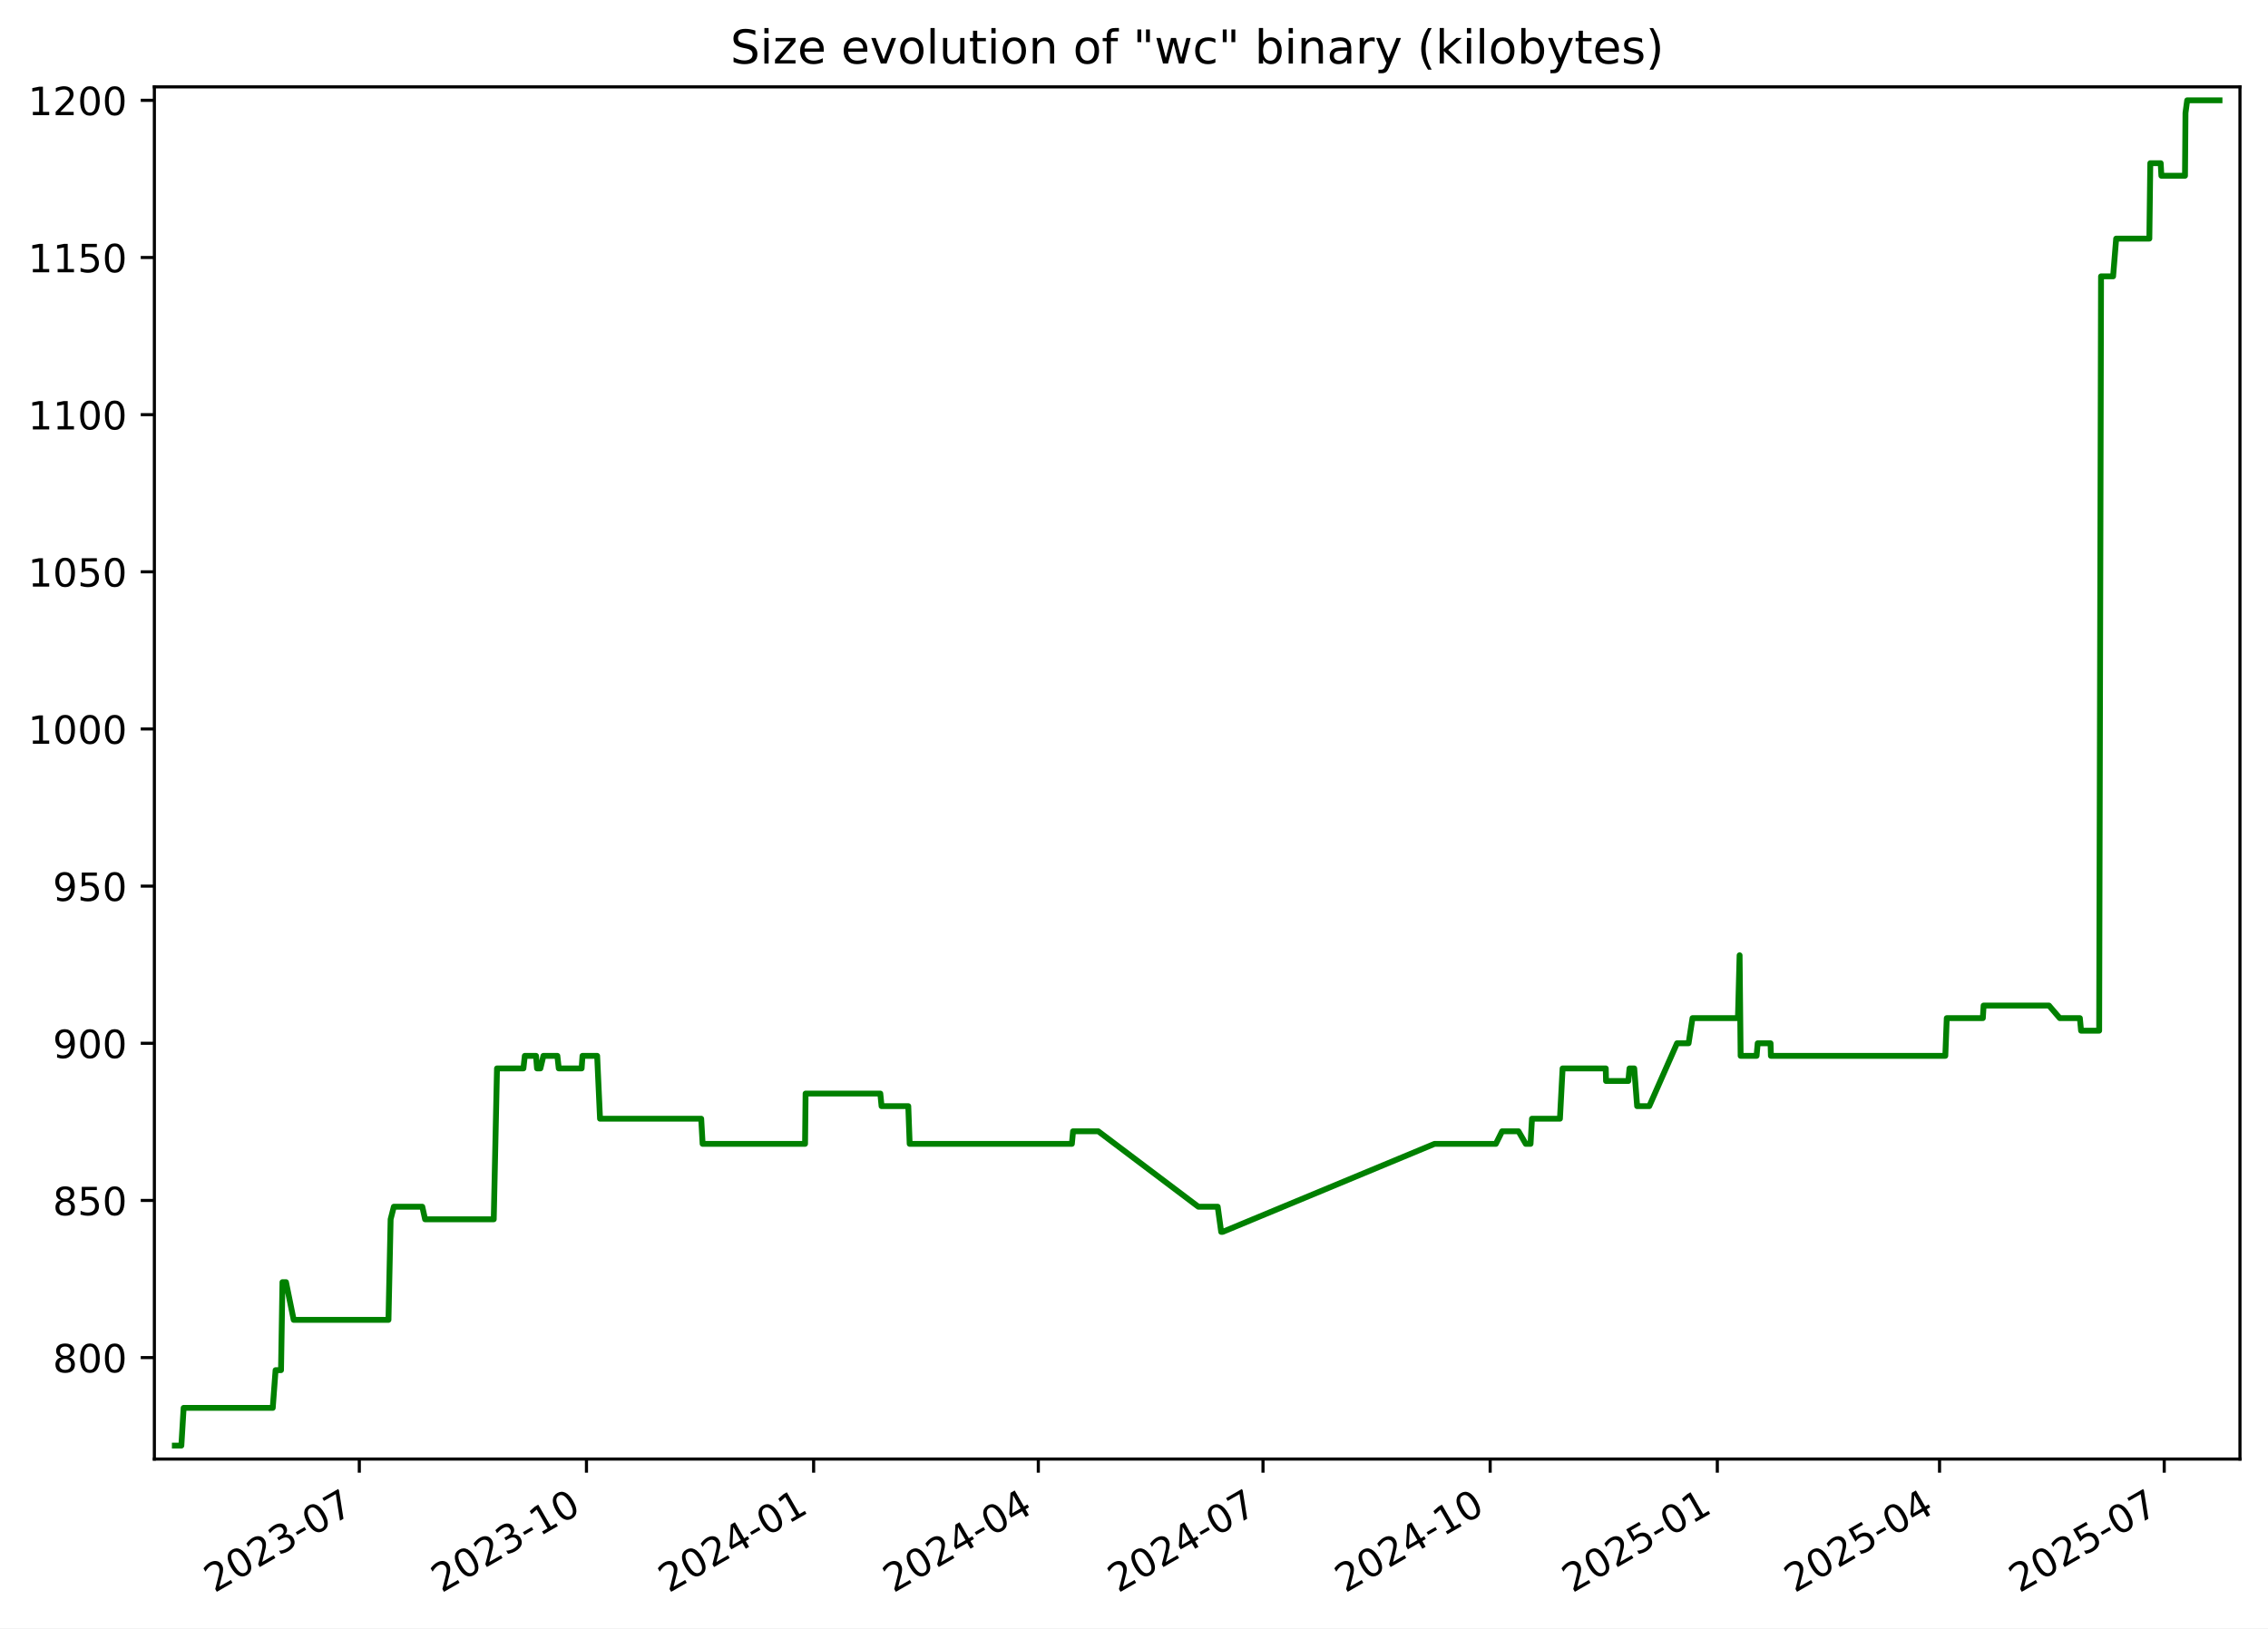
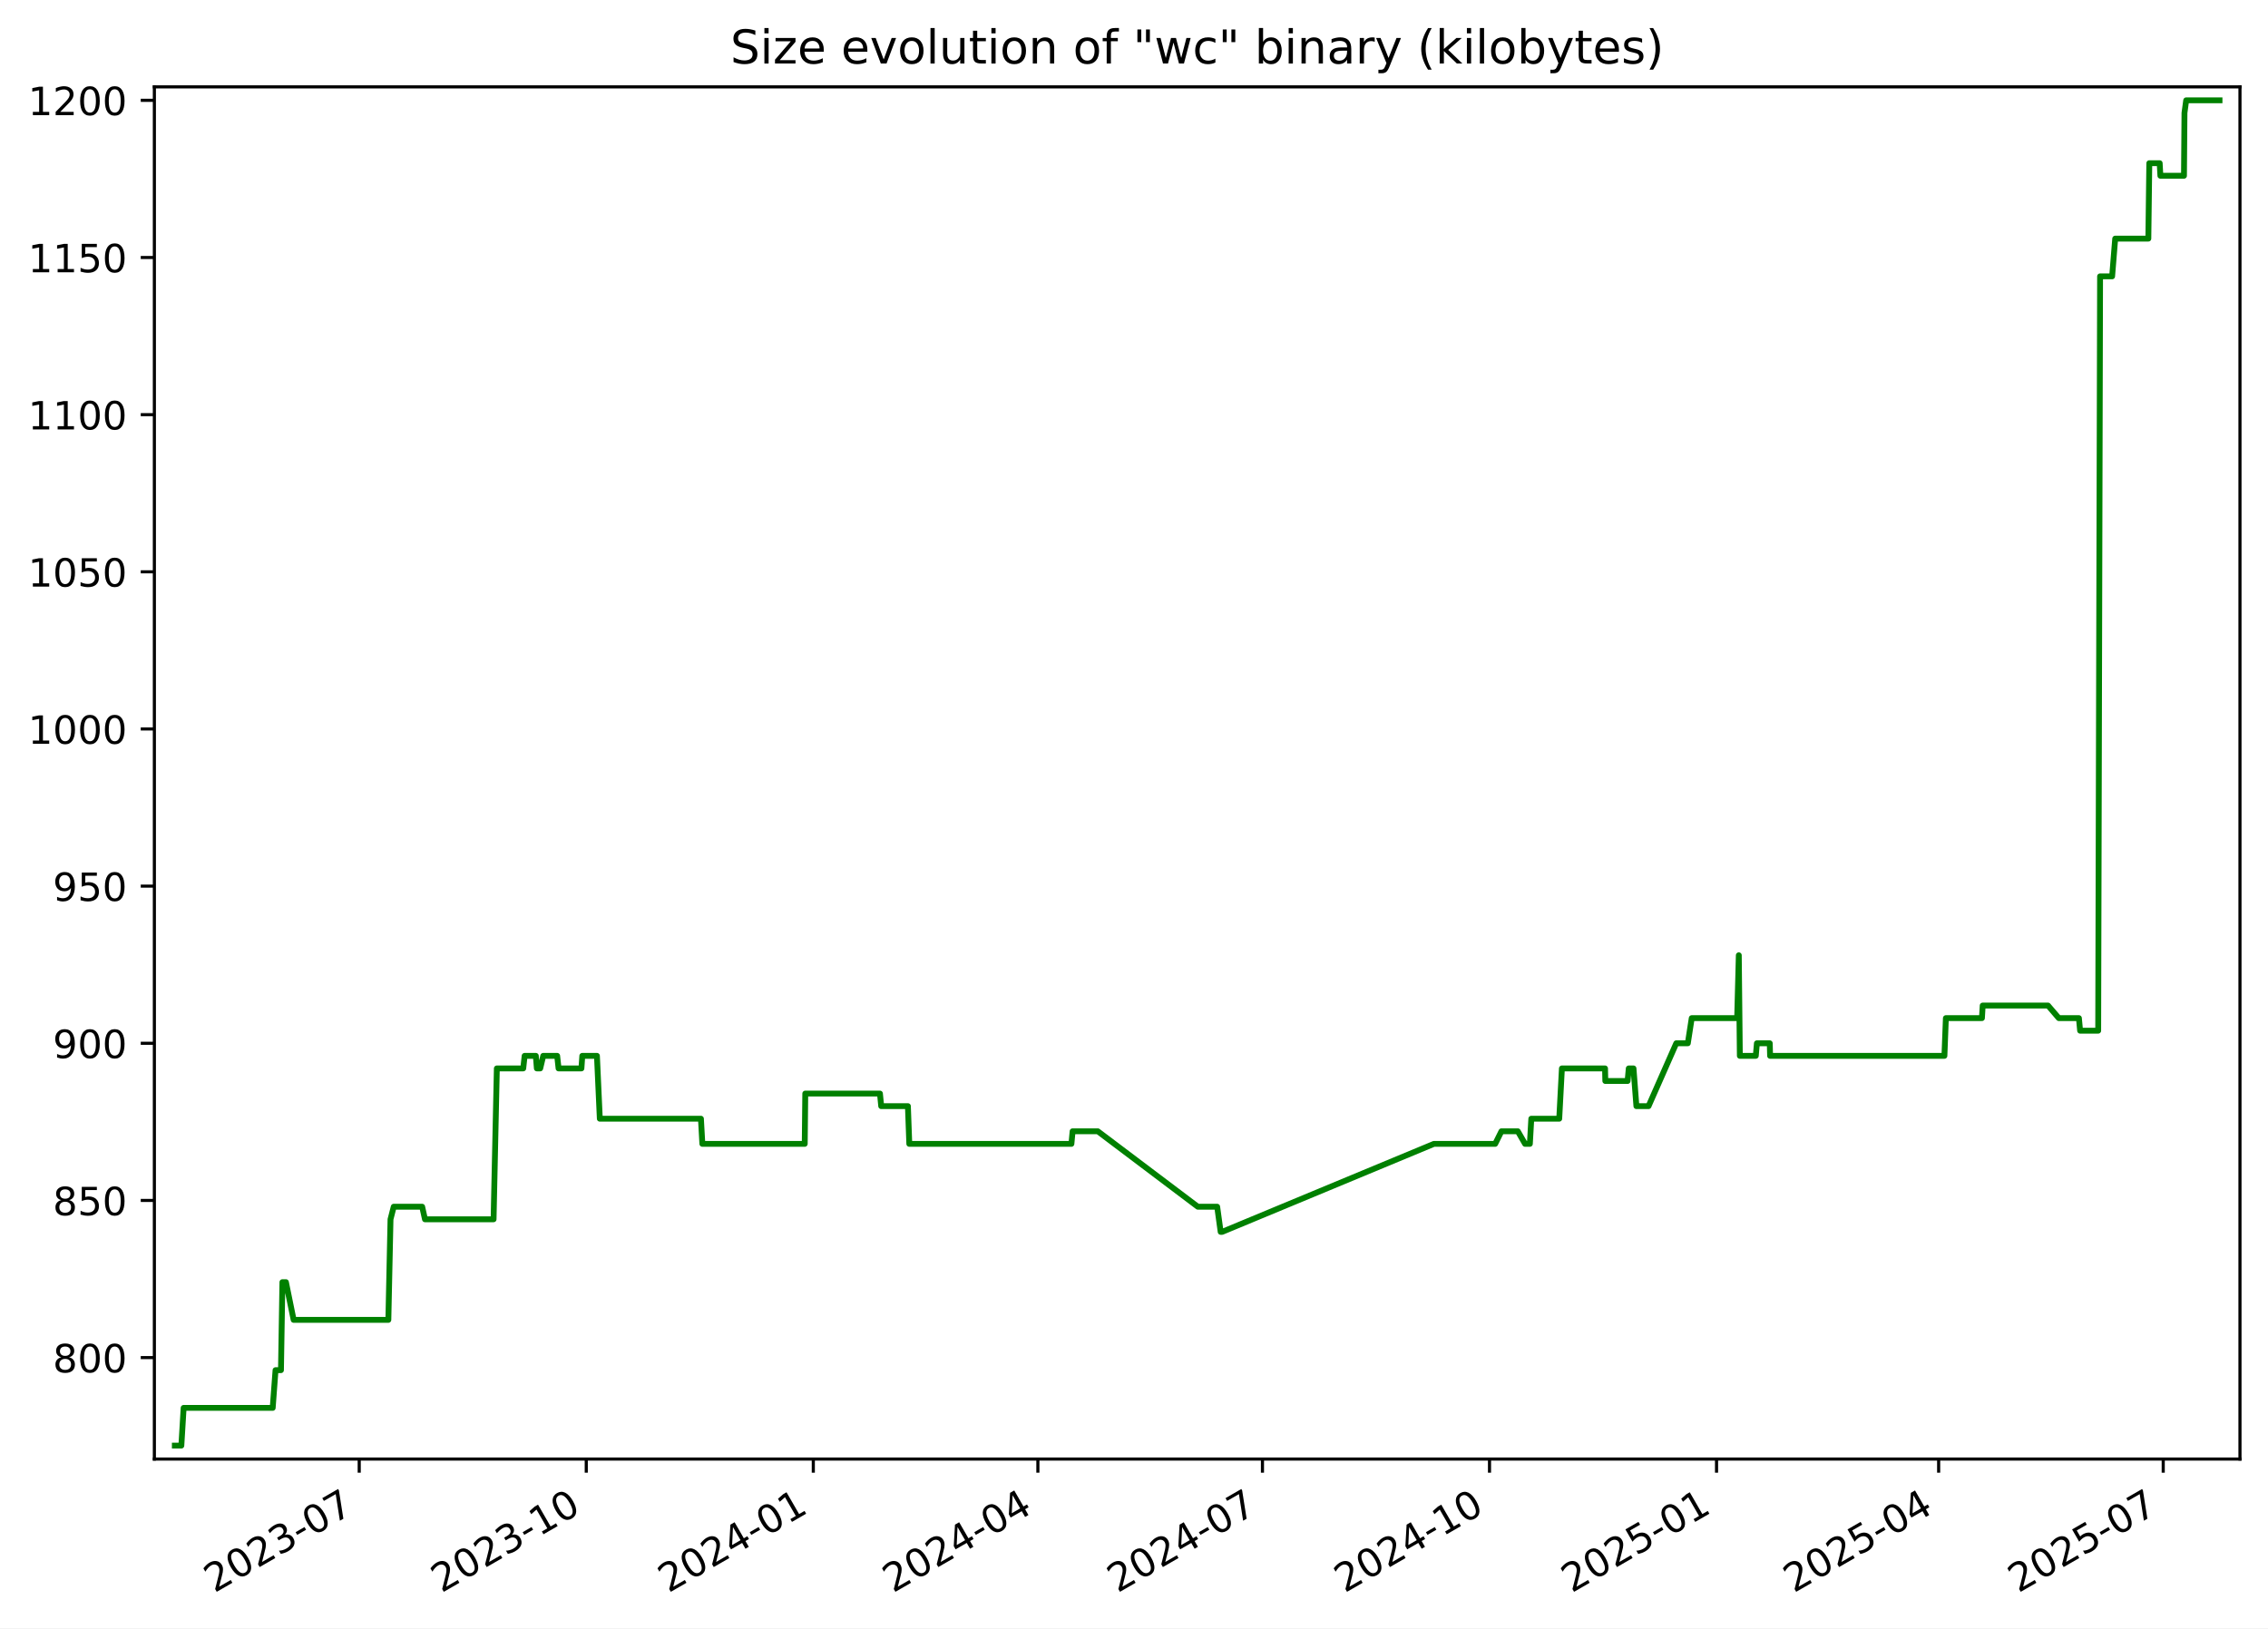
<svg xmlns="http://www.w3.org/2000/svg" xmlns:xlink="http://www.w3.org/1999/xlink" width="582.53pt" height="418.303pt" viewBox="0 0 582.53 418.303" version="1.1">
  <defs>
    <style type="text/css">*{stroke-linejoin: round; stroke-linecap: butt}</style>
  </defs>
  <g id="figure_1">
    <g id="patch_1">
      <path d="M -0 418.303  L 582.53 418.303  L 582.53 0  L -0 0  z " style="fill: #ffffff" />
    </g>
    <g id="axes_1">
      <g id="patch_2">
        <path d="M 39.65 374.83  L 575.33 374.83  L 575.33 22.318  L 39.65 22.318  z " style="fill: #ffffff" />
      </g>
      <g id="matplotlib.axis_1">
        <g id="xtick_1">
          <g id="line2d_1">
            <defs>
-               <path id="mff83743db3" d="M 0 0  L 0 3.5  " style="stroke: #000000; stroke-width: 0.8" />
+               <path id="m56151e6b3d" d="M 0 0  L 0 3.5  " style="stroke: #000000; stroke-width: 0.8" />
            </defs>
            <g>
-               <use xlink:href="#mff83743db3" x="92.288" y="374.83" style="stroke: #000000; stroke-width: 0.8" />
+               <use xlink:href="#m56151e6b3d" x="92.264" y="374.83" style="stroke: #000000; stroke-width: 0.8" />
            </g>
          </g>
          <g id="text_1">
-             <g transform="translate(55.06348 409.302) rotate(-30) scale(0.1 -0.1)">
+             <g transform="translate(55.0396 409.302) rotate(-30) scale(0.1 -0.1)">
              <defs>
                <path id="DejaVuSans-32" d="M 1228 531  L 3431 531  L 3431 0  L 469 0  L 469 531  Q 828 903 1448 1529  Q 2069 2156 2228 2338  Q 2531 2678 2651 2914  Q 2772 3150 2772 3378  Q 2772 3750 2511 3984  Q 2250 4219 1831 4219  Q 1534 4219 1204 4116  Q 875 4013 500 3803  L 500 4441  Q 881 4594 1212 4672  Q 1544 4750 1819 4750  Q 2544 4750 2975 4387  Q 3406 4025 3406 3419  Q 3406 3131 3298 2873  Q 3191 2616 2906 2266  Q 2828 2175 2409 1742  Q 1991 1309 1228 531  z " transform="scale(0.015625)" />
                <path id="DejaVuSans-30" d="M 2034 4250  Q 1547 4250 1301 3770  Q 1056 3291 1056 2328  Q 1056 1369 1301 889  Q 1547 409 2034 409  Q 2525 409 2770 889  Q 3016 1369 3016 2328  Q 3016 3291 2770 3770  Q 2525 4250 2034 4250  z M 2034 4750  Q 2819 4750 3233 4129  Q 3647 3509 3647 2328  Q 3647 1150 3233 529  Q 2819 -91 2034 -91  Q 1250 -91 836 529  Q 422 1150 422 2328  Q 422 3509 836 4129  Q 1250 4750 2034 4750  z " transform="scale(0.015625)" />
                <path id="DejaVuSans-33" d="M 2597 2516  Q 3050 2419 3304 2112  Q 3559 1806 3559 1356  Q 3559 666 3084 287  Q 2609 -91 1734 -91  Q 1441 -91 1130 -33  Q 819 25 488 141  L 488 750  Q 750 597 1062 519  Q 1375 441 1716 441  Q 2309 441 2620 675  Q 2931 909 2931 1356  Q 2931 1769 2642 2001  Q 2353 2234 1838 2234  L 1294 2234  L 1294 2753  L 1863 2753  Q 2328 2753 2575 2939  Q 2822 3125 2822 3475  Q 2822 3834 2567 4026  Q 2313 4219 1838 4219  Q 1578 4219 1281 4162  Q 984 4106 628 3988  L 628 4550  Q 988 4650 1302 4700  Q 1616 4750 1894 4750  Q 2613 4750 3031 4423  Q 3450 4097 3450 3541  Q 3450 3153 3228 2886  Q 3006 2619 2597 2516  z " transform="scale(0.015625)" />
                <path id="DejaVuSans-2d" d="M 313 2009  L 1997 2009  L 1997 1497  L 313 1497  L 313 2009  z " transform="scale(0.015625)" />
                <path id="DejaVuSans-37" d="M 525 4666  L 3525 4666  L 3525 4397  L 1831 0  L 1172 0  L 2766 4134  L 525 4134  L 525 4666  z " transform="scale(0.015625)" />
              </defs>
              <use xlink:href="#DejaVuSans-32" />
              <use xlink:href="#DejaVuSans-30" x="63.623" />
              <use xlink:href="#DejaVuSans-32" x="127.246" />
              <use xlink:href="#DejaVuSans-33" x="190.869" />
              <use xlink:href="#DejaVuSans-2d" x="254.492" />
              <use xlink:href="#DejaVuSans-30" x="290.576" />
              <use xlink:href="#DejaVuSans-37" x="354.199" />
            </g>
          </g>
        </g>
        <g id="xtick_2">
          <g id="line2d_2">
            <g>
-               <use xlink:href="#mff83743db3" x="150.633" y="374.83" style="stroke: #000000; stroke-width: 0.8" />
+               <use xlink:href="#m56151e6b3d" x="150.58" y="374.83" style="stroke: #000000; stroke-width: 0.8" />
            </g>
          </g>
          <g id="text_2">
-             <g transform="translate(113.4083 409.302) rotate(-30) scale(0.1 -0.1)">
+             <g transform="translate(113.355 409.302) rotate(-30) scale(0.1 -0.1)">
              <defs>
                <path id="DejaVuSans-31" d="M 794 531  L 1825 531  L 1825 4091  L 703 3866  L 703 4441  L 1819 4666  L 2450 4666  L 2450 531  L 3481 531  L 3481 0  L 794 0  L 794 531  z " transform="scale(0.015625)" />
              </defs>
              <use xlink:href="#DejaVuSans-32" />
              <use xlink:href="#DejaVuSans-30" x="63.623" />
              <use xlink:href="#DejaVuSans-32" x="127.246" />
              <use xlink:href="#DejaVuSans-33" x="190.869" />
              <use xlink:href="#DejaVuSans-2d" x="254.492" />
              <use xlink:href="#DejaVuSans-31" x="290.576" />
              <use xlink:href="#DejaVuSans-30" x="354.199" />
            </g>
          </g>
        </g>
        <g id="xtick_3">
          <g id="line2d_3">
            <g>
-               <use xlink:href="#mff83743db3" x="208.978" y="374.83" style="stroke: #000000; stroke-width: 0.8" />
+               <use xlink:href="#m56151e6b3d" x="208.895" y="374.83" style="stroke: #000000; stroke-width: 0.8" />
            </g>
          </g>
          <g id="text_3">
-             <g transform="translate(171.7532 409.302) rotate(-30) scale(0.1 -0.1)">
+             <g transform="translate(171.6705 409.302) rotate(-30) scale(0.1 -0.1)">
              <defs>
                <path id="DejaVuSans-34" d="M 2419 4116  L 825 1625  L 2419 1625  L 2419 4116  z M 2253 4666  L 3047 4666  L 3047 1625  L 3713 1625  L 3713 1100  L 3047 1100  L 3047 0  L 2419 0  L 2419 1100  L 313 1100  L 313 1709  L 2253 4666  z " transform="scale(0.015625)" />
              </defs>
              <use xlink:href="#DejaVuSans-32" />
              <use xlink:href="#DejaVuSans-30" x="63.623" />
              <use xlink:href="#DejaVuSans-32" x="127.246" />
              <use xlink:href="#DejaVuSans-34" x="190.869" />
              <use xlink:href="#DejaVuSans-2d" x="254.492" />
              <use xlink:href="#DejaVuSans-30" x="290.576" />
              <use xlink:href="#DejaVuSans-31" x="354.199" />
            </g>
          </g>
        </g>
        <g id="xtick_4">
          <g id="line2d_4">
            <g>
-               <use xlink:href="#mff83743db3" x="266.689" y="374.83" style="stroke: #000000; stroke-width: 0.8" />
+               <use xlink:href="#m56151e6b3d" x="266.577" y="374.83" style="stroke: #000000; stroke-width: 0.8" />
            </g>
          </g>
          <g id="text_4">
-             <g transform="translate(229.4639 409.302) rotate(-30) scale(0.1 -0.1)">
+             <g transform="translate(229.3521 409.302) rotate(-30) scale(0.1 -0.1)">
              <use xlink:href="#DejaVuSans-32" />
              <use xlink:href="#DejaVuSans-30" x="63.623" />
              <use xlink:href="#DejaVuSans-32" x="127.246" />
              <use xlink:href="#DejaVuSans-34" x="190.869" />
              <use xlink:href="#DejaVuSans-2d" x="254.492" />
              <use xlink:href="#DejaVuSans-30" x="290.576" />
              <use xlink:href="#DejaVuSans-34" x="354.199" />
            </g>
          </g>
        </g>
        <g id="xtick_5">
          <g id="line2d_5">
            <g>
-               <use xlink:href="#mff83743db3" x="324.399" y="374.83" style="stroke: #000000; stroke-width: 0.8" />
+               <use xlink:href="#m56151e6b3d" x="324.258" y="374.83" style="stroke: #000000; stroke-width: 0.8" />
            </g>
          </g>
          <g id="text_5">
-             <g transform="translate(287.1745 409.302) rotate(-30) scale(0.1 -0.1)">
+             <g transform="translate(287.0337 409.302) rotate(-30) scale(0.1 -0.1)">
              <use xlink:href="#DejaVuSans-32" />
              <use xlink:href="#DejaVuSans-30" x="63.623" />
              <use xlink:href="#DejaVuSans-32" x="127.246" />
              <use xlink:href="#DejaVuSans-34" x="190.869" />
              <use xlink:href="#DejaVuSans-2d" x="254.492" />
              <use xlink:href="#DejaVuSans-30" x="290.576" />
              <use xlink:href="#DejaVuSans-37" x="354.199" />
            </g>
          </g>
        </g>
        <g id="xtick_6">
          <g id="line2d_6">
            <g>
-               <use xlink:href="#mff83743db3" x="382.744" y="374.83" style="stroke: #000000; stroke-width: 0.8" />
+               <use xlink:href="#m56151e6b3d" x="382.574" y="374.83" style="stroke: #000000; stroke-width: 0.8" />
            </g>
          </g>
          <g id="text_6">
-             <g transform="translate(345.5194 409.302) rotate(-30) scale(0.1 -0.1)">
+             <g transform="translate(345.3491 409.302) rotate(-30) scale(0.1 -0.1)">
              <use xlink:href="#DejaVuSans-32" />
              <use xlink:href="#DejaVuSans-30" x="63.623" />
              <use xlink:href="#DejaVuSans-32" x="127.246" />
              <use xlink:href="#DejaVuSans-34" x="190.869" />
              <use xlink:href="#DejaVuSans-2d" x="254.492" />
              <use xlink:href="#DejaVuSans-31" x="290.576" />
              <use xlink:href="#DejaVuSans-30" x="354.199" />
            </g>
          </g>
        </g>
        <g id="xtick_7">
          <g id="line2d_7">
            <g>
-               <use xlink:href="#mff83743db3" x="441.089" y="374.83" style="stroke: #000000; stroke-width: 0.8" />
+               <use xlink:href="#m56151e6b3d" x="440.889" y="374.83" style="stroke: #000000; stroke-width: 0.8" />
            </g>
          </g>
          <g id="text_7">
-             <g transform="translate(403.8642 409.302) rotate(-30) scale(0.1 -0.1)">
+             <g transform="translate(403.6646 409.302) rotate(-30) scale(0.1 -0.1)">
              <defs>
                <path id="DejaVuSans-35" d="M 691 4666  L 3169 4666  L 3169 4134  L 1269 4134  L 1269 2991  Q 1406 3038 1543 3061  Q 1681 3084 1819 3084  Q 2600 3084 3056 2656  Q 3513 2228 3513 1497  Q 3513 744 3044 326  Q 2575 -91 1722 -91  Q 1428 -91 1123 -41  Q 819 9 494 109  L 494 744  Q 775 591 1075 516  Q 1375 441 1709 441  Q 2250 441 2565 725  Q 2881 1009 2881 1497  Q 2881 1984 2565 2268  Q 2250 2553 1709 2553  Q 1456 2553 1204 2497  Q 953 2441 691 2322  L 691 4666  z " transform="scale(0.015625)" />
              </defs>
              <use xlink:href="#DejaVuSans-32" />
              <use xlink:href="#DejaVuSans-30" x="63.623" />
              <use xlink:href="#DejaVuSans-32" x="127.246" />
              <use xlink:href="#DejaVuSans-35" x="190.869" />
              <use xlink:href="#DejaVuSans-2d" x="254.492" />
              <use xlink:href="#DejaVuSans-30" x="290.576" />
              <use xlink:href="#DejaVuSans-31" x="354.199" />
            </g>
          </g>
        </g>
        <g id="xtick_8">
          <g id="line2d_8">
            <g>
-               <use xlink:href="#mff83743db3" x="498.166" y="374.83" style="stroke: #000000; stroke-width: 0.8" />
+               <use xlink:href="#m56151e6b3d" x="497.937" y="374.83" style="stroke: #000000; stroke-width: 0.8" />
            </g>
          </g>
          <g id="text_8">
-             <g transform="translate(460.9407 409.302) rotate(-30) scale(0.1 -0.1)">
+             <g transform="translate(460.7123 409.302) rotate(-30) scale(0.1 -0.1)">
              <use xlink:href="#DejaVuSans-32" />
              <use xlink:href="#DejaVuSans-30" x="63.623" />
              <use xlink:href="#DejaVuSans-32" x="127.246" />
              <use xlink:href="#DejaVuSans-35" x="190.869" />
              <use xlink:href="#DejaVuSans-2d" x="254.492" />
              <use xlink:href="#DejaVuSans-30" x="290.576" />
              <use xlink:href="#DejaVuSans-34" x="354.199" />
            </g>
          </g>
        </g>
        <g id="xtick_9">
          <g id="line2d_9">
            <g>
-               <use xlink:href="#mff83743db3" x="555.876" y="374.83" style="stroke: #000000; stroke-width: 0.8" />
+               <use xlink:href="#m56151e6b3d" x="555.619" y="374.83" style="stroke: #000000; stroke-width: 0.8" />
            </g>
          </g>
          <g id="text_9">
-             <g transform="translate(518.6514 409.302) rotate(-30) scale(0.1 -0.1)">
+             <g transform="translate(518.3939 409.302) rotate(-30) scale(0.1 -0.1)">
              <use xlink:href="#DejaVuSans-32" />
              <use xlink:href="#DejaVuSans-30" x="63.623" />
              <use xlink:href="#DejaVuSans-32" x="127.246" />
              <use xlink:href="#DejaVuSans-35" x="190.869" />
              <use xlink:href="#DejaVuSans-2d" x="254.492" />
              <use xlink:href="#DejaVuSans-30" x="290.576" />
              <use xlink:href="#DejaVuSans-37" x="354.199" />
            </g>
          </g>
        </g>
      </g>
      <g id="matplotlib.axis_2">
        <g id="ytick_1">
          <g id="line2d_10">
            <defs>
-               <path id="m5c1428f4bc" d="M 0 0  L -3.5 0  " style="stroke: #000000; stroke-width: 0.8" />
+               <path id="meeb806429f" d="M 0 0  L -3.5 0  " style="stroke: #000000; stroke-width: 0.8" />
            </defs>
            <g>
-               <use xlink:href="#m5c1428f4bc" x="39.65" y="348.765" style="stroke: #000000; stroke-width: 0.8" />
+               <use xlink:href="#meeb806429f" x="39.65" y="348.765" style="stroke: #000000; stroke-width: 0.8" />
            </g>
          </g>
          <g id="text_10">
            <g transform="translate(13.5625 352.564) scale(0.1 -0.1)">
              <defs>
                <path id="DejaVuSans-38" d="M 2034 2216  Q 1584 2216 1326 1975  Q 1069 1734 1069 1313  Q 1069 891 1326 650  Q 1584 409 2034 409  Q 2484 409 2743 651  Q 3003 894 3003 1313  Q 3003 1734 2745 1975  Q 2488 2216 2034 2216  z M 1403 2484  Q 997 2584 770 2862  Q 544 3141 544 3541  Q 544 4100 942 4425  Q 1341 4750 2034 4750  Q 2731 4750 3128 4425  Q 3525 4100 3525 3541  Q 3525 3141 3298 2862  Q 3072 2584 2669 2484  Q 3125 2378 3379 2068  Q 3634 1759 3634 1313  Q 3634 634 3220 271  Q 2806 -91 2034 -91  Q 1263 -91 848 271  Q 434 634 434 1313  Q 434 1759 690 2068  Q 947 2378 1403 2484  z M 1172 3481  Q 1172 3119 1398 2916  Q 1625 2713 2034 2713  Q 2441 2713 2670 2916  Q 2900 3119 2900 3481  Q 2900 3844 2670 4047  Q 2441 4250 2034 4250  Q 1625 4250 1398 4047  Q 1172 3844 1172 3481  z " transform="scale(0.015625)" />
              </defs>
              <use xlink:href="#DejaVuSans-38" />
              <use xlink:href="#DejaVuSans-30" x="63.623" />
              <use xlink:href="#DejaVuSans-30" x="127.246" />
            </g>
          </g>
        </g>
        <g id="ytick_2">
          <g id="line2d_11">
            <g>
-               <use xlink:href="#m5c1428f4bc" x="39.65" y="308.391" style="stroke: #000000; stroke-width: 0.8" />
+               <use xlink:href="#meeb806429f" x="39.65" y="308.391" style="stroke: #000000; stroke-width: 0.8" />
            </g>
          </g>
          <g id="text_11">
            <g transform="translate(13.5625 312.1902) scale(0.1 -0.1)">
              <use xlink:href="#DejaVuSans-38" />
              <use xlink:href="#DejaVuSans-35" x="63.623" />
              <use xlink:href="#DejaVuSans-30" x="127.246" />
            </g>
          </g>
        </g>
        <g id="ytick_3">
          <g id="line2d_12">
            <g>
-               <use xlink:href="#m5c1428f4bc" x="39.65" y="268.017" style="stroke: #000000; stroke-width: 0.8" />
+               <use xlink:href="#meeb806429f" x="39.65" y="268.017" style="stroke: #000000; stroke-width: 0.8" />
            </g>
          </g>
          <g id="text_12">
            <g transform="translate(13.5625 271.8163) scale(0.1 -0.1)">
              <defs>
                <path id="DejaVuSans-39" d="M 703 97  L 703 672  Q 941 559 1184 500  Q 1428 441 1663 441  Q 2288 441 2617 861  Q 2947 1281 2994 2138  Q 2813 1869 2534 1725  Q 2256 1581 1919 1581  Q 1219 1581 811 2004  Q 403 2428 403 3163  Q 403 3881 828 4315  Q 1253 4750 1959 4750  Q 2769 4750 3195 4129  Q 3622 3509 3622 2328  Q 3622 1225 3098 567  Q 2575 -91 1691 -91  Q 1453 -91 1209 -44  Q 966 3 703 97  z M 1959 2075  Q 2384 2075 2632 2365  Q 2881 2656 2881 3163  Q 2881 3666 2632 3958  Q 2384 4250 1959 4250  Q 1534 4250 1286 3958  Q 1038 3666 1038 3163  Q 1038 2656 1286 2365  Q 1534 2075 1959 2075  z " transform="scale(0.015625)" />
              </defs>
              <use xlink:href="#DejaVuSans-39" />
              <use xlink:href="#DejaVuSans-30" x="63.623" />
              <use xlink:href="#DejaVuSans-30" x="127.246" />
            </g>
          </g>
        </g>
        <g id="ytick_4">
          <g id="line2d_13">
            <g>
-               <use xlink:href="#m5c1428f4bc" x="39.65" y="227.643" style="stroke: #000000; stroke-width: 0.8" />
+               <use xlink:href="#meeb806429f" x="39.65" y="227.643" style="stroke: #000000; stroke-width: 0.8" />
            </g>
          </g>
          <g id="text_13">
            <g transform="translate(13.5625 231.4425) scale(0.1 -0.1)">
              <use xlink:href="#DejaVuSans-39" />
              <use xlink:href="#DejaVuSans-35" x="63.623" />
              <use xlink:href="#DejaVuSans-30" x="127.246" />
            </g>
          </g>
        </g>
        <g id="ytick_5">
          <g id="line2d_14">
            <g>
-               <use xlink:href="#m5c1428f4bc" x="39.65" y="187.269" style="stroke: #000000; stroke-width: 0.8" />
+               <use xlink:href="#meeb806429f" x="39.65" y="187.269" style="stroke: #000000; stroke-width: 0.8" />
            </g>
          </g>
          <g id="text_14">
            <g transform="translate(7.2 191.0687) scale(0.1 -0.1)">
              <use xlink:href="#DejaVuSans-31" />
              <use xlink:href="#DejaVuSans-30" x="63.623" />
              <use xlink:href="#DejaVuSans-30" x="127.246" />
              <use xlink:href="#DejaVuSans-30" x="190.869" />
            </g>
          </g>
        </g>
        <g id="ytick_6">
          <g id="line2d_15">
            <g>
-               <use xlink:href="#m5c1428f4bc" x="39.65" y="146.896" style="stroke: #000000; stroke-width: 0.8" />
+               <use xlink:href="#meeb806429f" x="39.65" y="146.896" style="stroke: #000000; stroke-width: 0.8" />
            </g>
          </g>
          <g id="text_15">
            <g transform="translate(7.2 150.6948) scale(0.1 -0.1)">
              <use xlink:href="#DejaVuSans-31" />
              <use xlink:href="#DejaVuSans-30" x="63.623" />
              <use xlink:href="#DejaVuSans-35" x="127.246" />
              <use xlink:href="#DejaVuSans-30" x="190.869" />
            </g>
          </g>
        </g>
        <g id="ytick_7">
          <g id="line2d_16">
            <g>
-               <use xlink:href="#m5c1428f4bc" x="39.65" y="106.522" style="stroke: #000000; stroke-width: 0.8" />
+               <use xlink:href="#meeb806429f" x="39.65" y="106.522" style="stroke: #000000; stroke-width: 0.8" />
            </g>
          </g>
          <g id="text_16">
            <g transform="translate(7.2 110.321) scale(0.1 -0.1)">
              <use xlink:href="#DejaVuSans-31" />
              <use xlink:href="#DejaVuSans-31" x="63.623" />
              <use xlink:href="#DejaVuSans-30" x="127.246" />
              <use xlink:href="#DejaVuSans-30" x="190.869" />
            </g>
          </g>
        </g>
        <g id="ytick_8">
          <g id="line2d_17">
            <g>
-               <use xlink:href="#m5c1428f4bc" x="39.65" y="66.148" style="stroke: #000000; stroke-width: 0.8" />
+               <use xlink:href="#meeb806429f" x="39.65" y="66.148" style="stroke: #000000; stroke-width: 0.8" />
            </g>
          </g>
          <g id="text_17">
            <g transform="translate(7.2 69.94718) scale(0.1 -0.1)">
              <use xlink:href="#DejaVuSans-31" />
              <use xlink:href="#DejaVuSans-31" x="63.623" />
              <use xlink:href="#DejaVuSans-35" x="127.246" />
              <use xlink:href="#DejaVuSans-30" x="190.869" />
            </g>
          </g>
        </g>
        <g id="ytick_9">
          <g id="line2d_18">
            <g>
-               <use xlink:href="#m5c1428f4bc" x="39.65" y="25.774" style="stroke: #000000; stroke-width: 0.8" />
+               <use xlink:href="#meeb806429f" x="39.65" y="25.774" style="stroke: #000000; stroke-width: 0.8" />
            </g>
          </g>
          <g id="text_18">
            <g transform="translate(7.2 29.57334) scale(0.1 -0.1)">
              <use xlink:href="#DejaVuSans-31" />
              <use xlink:href="#DejaVuSans-32" x="63.623" />
              <use xlink:href="#DejaVuSans-30" x="127.246" />
              <use xlink:href="#DejaVuSans-30" x="190.869" />
            </g>
          </g>
        </g>
      </g>
      <g id="line2d_19">
-         <path d="M 44.902 371.374  L 46.581 371.374  L 47.168 361.684  L 70.056 361.684  L 70.782 351.995  L 72.18 351.995  L 72.551 329.385  L 73.458 329.385  L 75.434 339.075  L 99.778 339.075  L 100.33 313.236  L 101.155 310.006  L 108.465 310.006  L 109.185 313.236  L 126.819 313.236  L 127.654 274.477  L 134.439 274.477  L 134.795 271.247  L 137.674 271.247  L 137.935 274.477  L 138.8 274.477  L 139.575 271.247  L 143.159 271.247  L 143.516 274.477  L 149.391 274.477  L 149.612 271.247  L 153.379 271.247  L 154.115 287.397  L 180.103 287.397  L 180.466 293.856  L 206.777 293.856  L 206.914 280.937  L 226.106 280.937  L 226.426 284.167  L 233.29 284.167  L 233.646 293.856  L 275.308 293.856  L 275.611 290.626  L 282.087 290.626  L 307.791 310.006  L 312.766 310.006  L 313.659 316.466  L 314.045 316.466  L 368.466 293.856  L 384.206 293.856  L 385.811 290.626  L 390.02 290.626  L 391.886 293.856  L 393.117 293.856  L 393.486 287.397  L 400.665 287.397  L 401.351 274.477  L 412.437 274.477  L 412.506 277.707  L 418.236 277.707  L 418.532 274.477  L 419.75 274.477  L 420.494 284.167  L 423.617 284.167  L 430.74 268.017  L 433.71 268.017  L 434.713 261.557  L 446.388 261.557  L 446.811 245.408  L 447.077 271.247  L 451.179 271.247  L 451.459 268.017  L 454.764 268.017  L 454.852 271.247  L 499.649 271.247  L 500.022 261.557  L 509.29 261.557  L 509.484 258.327  L 526.274 258.327  L 529.045 261.557  L 534.212 261.557  L 534.516 264.787  L 539.166 264.787  L 539.647 70.993  L 542.747 70.993  L 543.534 61.303  L 552.054 61.303  L 552.299 41.924  L 554.969 41.924  L 555.145 45.154  L 561.21 45.154  L 561.338 29.004  L 561.774 25.774  L 570.078 25.774  L 570.078 25.774  " clip-path="url(#p7716efbfdc)" style="fill: none; stroke: #008000; stroke-width: 1.5; stroke-linecap: square" />
+         <path d="M 44.902 371.374  L 46.58 371.374  L 47.167 361.684  L 70.044 361.684  L 70.769 351.995  L 72.166 351.995  L 72.537 329.385  L 73.443 329.385  L 75.419 339.075  L 99.75 339.075  L 100.302 313.236  L 101.127 310.006  L 108.433 310.006  L 109.153 313.236  L 126.777 313.236  L 127.612 274.477  L 134.394 274.477  L 134.75 271.247  L 137.627 271.247  L 137.889 274.477  L 138.753 274.477  L 139.528 271.247  L 143.109 271.247  L 143.466 274.477  L 149.338 274.477  L 149.56 271.247  L 153.325 271.247  L 154.06 287.397  L 180.035 287.397  L 180.397 293.856  L 206.696 293.856  L 206.832 280.937  L 226.015 280.937  L 226.335 284.167  L 233.195 284.167  L 233.551 293.856  L 275.192 293.856  L 275.494 290.626  L 281.968 290.626  L 307.659 310.006  L 312.631 310.006  L 313.523 316.466  L 313.909 316.466  L 368.302 293.856  L 384.035 293.856  L 385.64 290.626  L 389.846 290.626  L 391.711 293.856  L 392.942 293.856  L 393.311 287.397  L 400.486 287.397  L 401.171 274.477  L 412.252 274.477  L 412.32 277.707  L 418.048 277.707  L 418.344 274.477  L 419.561 274.477  L 420.305 284.167  L 423.426 284.167  L 430.546 268.017  L 433.514 268.017  L 434.517 261.557  L 446.186 261.557  L 446.608 245.408  L 446.874 271.247  L 450.974 271.247  L 451.254 268.017  L 454.558 268.017  L 454.645 271.247  L 499.42 271.247  L 499.793 261.557  L 509.056 261.557  L 509.249 258.327  L 526.032 258.327  L 528.801 261.557  L 533.965 261.557  L 534.27 264.787  L 538.917 264.787  L 539.398 70.993  L 542.496 70.993  L 543.283 61.303  L 551.798 61.303  L 552.043 41.924  L 554.711 41.924  L 554.888 45.154  L 560.95 45.154  L 561.077 29.004  L 561.513 25.774  L 570.078 25.774  L 570.078 25.774  " clip-path="url(#pc2487a8494)" style="fill: none; stroke: #008000; stroke-width: 1.5; stroke-linecap: square" />
      </g>
      <g id="patch_3">
        <path d="M 39.65 374.83  L 39.65 22.318  " style="fill: none; stroke: #000000; stroke-width: 0.8; stroke-linejoin: miter; stroke-linecap: square" />
      </g>
      <g id="patch_4">
        <path d="M 575.33 374.83  L 575.33 22.318  " style="fill: none; stroke: #000000; stroke-width: 0.8; stroke-linejoin: miter; stroke-linecap: square" />
      </g>
      <g id="patch_5">
        <path d="M 39.65 374.83  L 575.33 374.83  " style="fill: none; stroke: #000000; stroke-width: 0.8; stroke-linejoin: miter; stroke-linecap: square" />
      </g>
      <g id="patch_6">
        <path d="M 39.65 22.318  L 575.33 22.318  " style="fill: none; stroke: #000000; stroke-width: 0.8; stroke-linejoin: miter; stroke-linecap: square" />
      </g>
      <g id="text_19">
        <g transform="translate(187.5884 16.31812) scale(0.12 -0.12)">
          <defs>
            <path id="DejaVuSans-53" d="M 3425 4513  L 3425 3897  Q 3066 4069 2747 4153  Q 2428 4238 2131 4238  Q 1616 4238 1336 4038  Q 1056 3838 1056 3469  Q 1056 3159 1242 3001  Q 1428 2844 1947 2747  L 2328 2669  Q 3034 2534 3370 2195  Q 3706 1856 3706 1288  Q 3706 609 3251 259  Q 2797 -91 1919 -91  Q 1588 -91 1214 -16  Q 841 59 441 206  L 441 856  Q 825 641 1194 531  Q 1563 422 1919 422  Q 2459 422 2753 634  Q 3047 847 3047 1241  Q 3047 1584 2836 1778  Q 2625 1972 2144 2069  L 1759 2144  Q 1053 2284 737 2584  Q 422 2884 422 3419  Q 422 4038 858 4394  Q 1294 4750 2059 4750  Q 2388 4750 2728 4690  Q 3069 4631 3425 4513  z " transform="scale(0.015625)" />
            <path id="DejaVuSans-69" d="M 603 3500  L 1178 3500  L 1178 0  L 603 0  L 603 3500  z M 603 4863  L 1178 4863  L 1178 4134  L 603 4134  L 603 4863  z " transform="scale(0.015625)" />
            <path id="DejaVuSans-7a" d="M 353 3500  L 3084 3500  L 3084 2975  L 922 459  L 3084 459  L 3084 0  L 275 0  L 275 525  L 2438 3041  L 353 3041  L 353 3500  z " transform="scale(0.015625)" />
            <path id="DejaVuSans-65" d="M 3597 1894  L 3597 1613  L 953 1613  Q 991 1019 1311 708  Q 1631 397 2203 397  Q 2534 397 2845 478  Q 3156 559 3463 722  L 3463 178  Q 3153 47 2828 -22  Q 2503 -91 2169 -91  Q 1331 -91 842 396  Q 353 884 353 1716  Q 353 2575 817 3079  Q 1281 3584 2069 3584  Q 2775 3584 3186 3129  Q 3597 2675 3597 1894  z M 3022 2063  Q 3016 2534 2758 2815  Q 2500 3097 2075 3097  Q 1594 3097 1305 2825  Q 1016 2553 972 2059  L 3022 2063  z " transform="scale(0.015625)" />
            <path id="DejaVuSans-20" transform="scale(0.015625)" />
            <path id="DejaVuSans-76" d="M 191 3500  L 800 3500  L 1894 563  L 2988 3500  L 3597 3500  L 2284 0  L 1503 0  L 191 3500  z " transform="scale(0.015625)" />
            <path id="DejaVuSans-6f" d="M 1959 3097  Q 1497 3097 1228 2736  Q 959 2375 959 1747  Q 959 1119 1226 758  Q 1494 397 1959 397  Q 2419 397 2687 759  Q 2956 1122 2956 1747  Q 2956 2369 2687 2733  Q 2419 3097 1959 3097  z M 1959 3584  Q 2709 3584 3137 3096  Q 3566 2609 3566 1747  Q 3566 888 3137 398  Q 2709 -91 1959 -91  Q 1206 -91 779 398  Q 353 888 353 1747  Q 353 2609 779 3096  Q 1206 3584 1959 3584  z " transform="scale(0.015625)" />
            <path id="DejaVuSans-6c" d="M 603 4863  L 1178 4863  L 1178 0  L 603 0  L 603 4863  z " transform="scale(0.015625)" />
            <path id="DejaVuSans-75" d="M 544 1381  L 544 3500  L 1119 3500  L 1119 1403  Q 1119 906 1312 657  Q 1506 409 1894 409  Q 2359 409 2629 706  Q 2900 1003 2900 1516  L 2900 3500  L 3475 3500  L 3475 0  L 2900 0  L 2900 538  Q 2691 219 2414 64  Q 2138 -91 1772 -91  Q 1169 -91 856 284  Q 544 659 544 1381  z M 1991 3584  L 1991 3584  z " transform="scale(0.015625)" />
            <path id="DejaVuSans-74" d="M 1172 4494  L 1172 3500  L 2356 3500  L 2356 3053  L 1172 3053  L 1172 1153  Q 1172 725 1289 603  Q 1406 481 1766 481  L 2356 481  L 2356 0  L 1766 0  Q 1100 0 847 248  Q 594 497 594 1153  L 594 3053  L 172 3053  L 172 3500  L 594 3500  L 594 4494  L 1172 4494  z " transform="scale(0.015625)" />
            <path id="DejaVuSans-6e" d="M 3513 2113  L 3513 0  L 2938 0  L 2938 2094  Q 2938 2591 2744 2837  Q 2550 3084 2163 3084  Q 1697 3084 1428 2787  Q 1159 2491 1159 1978  L 1159 0  L 581 0  L 581 3500  L 1159 3500  L 1159 2956  Q 1366 3272 1645 3428  Q 1925 3584 2291 3584  Q 2894 3584 3203 3211  Q 3513 2838 3513 2113  z " transform="scale(0.015625)" />
            <path id="DejaVuSans-66" d="M 2375 4863  L 2375 4384  L 1825 4384  Q 1516 4384 1395 4259  Q 1275 4134 1275 3809  L 1275 3500  L 2222 3500  L 2222 3053  L 1275 3053  L 1275 0  L 697 0  L 697 3053  L 147 3053  L 147 3500  L 697 3500  L 697 3744  Q 697 4328 969 4595  Q 1241 4863 1831 4863  L 2375 4863  z " transform="scale(0.015625)" />
            <path id="DejaVuSans-22" d="M 1147 4666  L 1147 2931  L 616 2931  L 616 4666  L 1147 4666  z M 2328 4666  L 2328 2931  L 1797 2931  L 1797 4666  L 2328 4666  z " transform="scale(0.015625)" />
            <path id="DejaVuSans-77" d="M 269 3500  L 844 3500  L 1563 769  L 2278 3500  L 2956 3500  L 3675 769  L 4391 3500  L 4966 3500  L 4050 0  L 3372 0  L 2619 2869  L 1863 0  L 1184 0  L 269 3500  z " transform="scale(0.015625)" />
            <path id="DejaVuSans-63" d="M 3122 3366  L 3122 2828  Q 2878 2963 2633 3030  Q 2388 3097 2138 3097  Q 1578 3097 1268 2742  Q 959 2388 959 1747  Q 959 1106 1268 751  Q 1578 397 2138 397  Q 2388 397 2633 464  Q 2878 531 3122 666  L 3122 134  Q 2881 22 2623 -34  Q 2366 -91 2075 -91  Q 1284 -91 818 406  Q 353 903 353 1747  Q 353 2603 823 3093  Q 1294 3584 2113 3584  Q 2378 3584 2631 3529  Q 2884 3475 3122 3366  z " transform="scale(0.015625)" />
            <path id="DejaVuSans-62" d="M 3116 1747  Q 3116 2381 2855 2742  Q 2594 3103 2138 3103  Q 1681 3103 1420 2742  Q 1159 2381 1159 1747  Q 1159 1113 1420 752  Q 1681 391 2138 391  Q 2594 391 2855 752  Q 3116 1113 3116 1747  z M 1159 2969  Q 1341 3281 1617 3432  Q 1894 3584 2278 3584  Q 2916 3584 3314 3078  Q 3713 2572 3713 1747  Q 3713 922 3314 415  Q 2916 -91 2278 -91  Q 1894 -91 1617 61  Q 1341 213 1159 525  L 1159 0  L 581 0  L 581 4863  L 1159 4863  L 1159 2969  z " transform="scale(0.015625)" />
            <path id="DejaVuSans-61" d="M 2194 1759  Q 1497 1759 1228 1600  Q 959 1441 959 1056  Q 959 750 1161 570  Q 1363 391 1709 391  Q 2188 391 2477 730  Q 2766 1069 2766 1631  L 2766 1759  L 2194 1759  z M 3341 1997  L 3341 0  L 2766 0  L 2766 531  Q 2569 213 2275 61  Q 1981 -91 1556 -91  Q 1019 -91 701 211  Q 384 513 384 1019  Q 384 1609 779 1909  Q 1175 2209 1959 2209  L 2766 2209  L 2766 2266  Q 2766 2663 2505 2880  Q 2244 3097 1772 3097  Q 1472 3097 1187 3025  Q 903 2953 641 2809  L 641 3341  Q 956 3463 1253 3523  Q 1550 3584 1831 3584  Q 2591 3584 2966 3190  Q 3341 2797 3341 1997  z " transform="scale(0.015625)" />
            <path id="DejaVuSans-72" d="M 2631 2963  Q 2534 3019 2420 3045  Q 2306 3072 2169 3072  Q 1681 3072 1420 2755  Q 1159 2438 1159 1844  L 1159 0  L 581 0  L 581 3500  L 1159 3500  L 1159 2956  Q 1341 3275 1631 3429  Q 1922 3584 2338 3584  Q 2397 3584 2469 3576  Q 2541 3569 2628 3553  L 2631 2963  z " transform="scale(0.015625)" />
            <path id="DejaVuSans-79" d="M 2059 -325  Q 1816 -950 1584 -1140  Q 1353 -1331 966 -1331  L 506 -1331  L 506 -850  L 844 -850  Q 1081 -850 1212 -737  Q 1344 -625 1503 -206  L 1606 56  L 191 3500  L 800 3500  L 1894 763  L 2988 3500  L 3597 3500  L 2059 -325  z " transform="scale(0.015625)" />
            <path id="DejaVuSans-28" d="M 1984 4856  Q 1566 4138 1362 3434  Q 1159 2731 1159 2009  Q 1159 1288 1364 580  Q 1569 -128 1984 -844  L 1484 -844  Q 1016 -109 783 600  Q 550 1309 550 2009  Q 550 2706 781 3412  Q 1013 4119 1484 4856  L 1984 4856  z " transform="scale(0.015625)" />
            <path id="DejaVuSans-6b" d="M 581 4863  L 1159 4863  L 1159 1991  L 2875 3500  L 3609 3500  L 1753 1863  L 3688 0  L 2938 0  L 1159 1709  L 1159 0  L 581 0  L 581 4863  z " transform="scale(0.015625)" />
            <path id="DejaVuSans-73" d="M 2834 3397  L 2834 2853  Q 2591 2978 2328 3040  Q 2066 3103 1784 3103  Q 1356 3103 1142 2972  Q 928 2841 928 2578  Q 928 2378 1081 2264  Q 1234 2150 1697 2047  L 1894 2003  Q 2506 1872 2764 1633  Q 3022 1394 3022 966  Q 3022 478 2636 193  Q 2250 -91 1575 -91  Q 1294 -91 989 -36  Q 684 19 347 128  L 347 722  Q 666 556 975 473  Q 1284 391 1588 391  Q 1994 391 2212 530  Q 2431 669 2431 922  Q 2431 1156 2273 1281  Q 2116 1406 1581 1522  L 1381 1569  Q 847 1681 609 1914  Q 372 2147 372 2553  Q 372 3047 722 3315  Q 1072 3584 1716 3584  Q 2034 3584 2315 3537  Q 2597 3491 2834 3397  z " transform="scale(0.015625)" />
            <path id="DejaVuSans-29" d="M 513 4856  L 1013 4856  Q 1481 4119 1714 3412  Q 1947 2706 1947 2009  Q 1947 1309 1714 600  Q 1481 -109 1013 -844  L 513 -844  Q 928 -128 1133 580  Q 1338 1288 1338 2009  Q 1338 2731 1133 3434  Q 928 4138 513 4856  z " transform="scale(0.015625)" />
          </defs>
          <use xlink:href="#DejaVuSans-53" />
          <use xlink:href="#DejaVuSans-69" x="63.477" />
          <use xlink:href="#DejaVuSans-7a" x="91.26" />
          <use xlink:href="#DejaVuSans-65" x="143.75" />
          <use xlink:href="#DejaVuSans-20" x="205.273" />
          <use xlink:href="#DejaVuSans-65" x="237.061" />
          <use xlink:href="#DejaVuSans-76" x="298.584" />
          <use xlink:href="#DejaVuSans-6f" x="357.764" />
          <use xlink:href="#DejaVuSans-6c" x="418.945" />
          <use xlink:href="#DejaVuSans-75" x="446.729" />
          <use xlink:href="#DejaVuSans-74" x="510.107" />
          <use xlink:href="#DejaVuSans-69" x="549.316" />
          <use xlink:href="#DejaVuSans-6f" x="577.1" />
          <use xlink:href="#DejaVuSans-6e" x="638.281" />
          <use xlink:href="#DejaVuSans-20" x="701.66" />
          <use xlink:href="#DejaVuSans-6f" x="733.447" />
          <use xlink:href="#DejaVuSans-66" x="794.629" />
          <use xlink:href="#DejaVuSans-20" x="829.834" />
          <use xlink:href="#DejaVuSans-22" x="861.621" />
          <use xlink:href="#DejaVuSans-77" x="907.617" />
          <use xlink:href="#DejaVuSans-63" x="989.404" />
          <use xlink:href="#DejaVuSans-22" x="1044.385" />
          <use xlink:href="#DejaVuSans-20" x="1090.381" />
          <use xlink:href="#DejaVuSans-62" x="1122.168" />
          <use xlink:href="#DejaVuSans-69" x="1185.645" />
          <use xlink:href="#DejaVuSans-6e" x="1213.428" />
          <use xlink:href="#DejaVuSans-61" x="1276.807" />
          <use xlink:href="#DejaVuSans-72" x="1338.086" />
          <use xlink:href="#DejaVuSans-79" x="1379.199" />
          <use xlink:href="#DejaVuSans-20" x="1438.379" />
          <use xlink:href="#DejaVuSans-28" x="1470.166" />
          <use xlink:href="#DejaVuSans-6b" x="1509.18" />
          <use xlink:href="#DejaVuSans-69" x="1567.09" />
          <use xlink:href="#DejaVuSans-6c" x="1594.873" />
          <use xlink:href="#DejaVuSans-6f" x="1622.656" />
          <use xlink:href="#DejaVuSans-62" x="1683.838" />
          <use xlink:href="#DejaVuSans-79" x="1747.314" />
          <use xlink:href="#DejaVuSans-74" x="1806.494" />
          <use xlink:href="#DejaVuSans-65" x="1845.703" />
          <use xlink:href="#DejaVuSans-73" x="1907.227" />
          <use xlink:href="#DejaVuSans-29" x="1959.326" />
        </g>
      </g>
    </g>
  </g>
  <defs>
-     <clipPath id="p7716efbfdc">
+     <clipPath id="pc2487a8494">
      <rect x="39.65" y="22.318" width="535.68" height="352.512" />
    </clipPath>
  </defs>
</svg>
